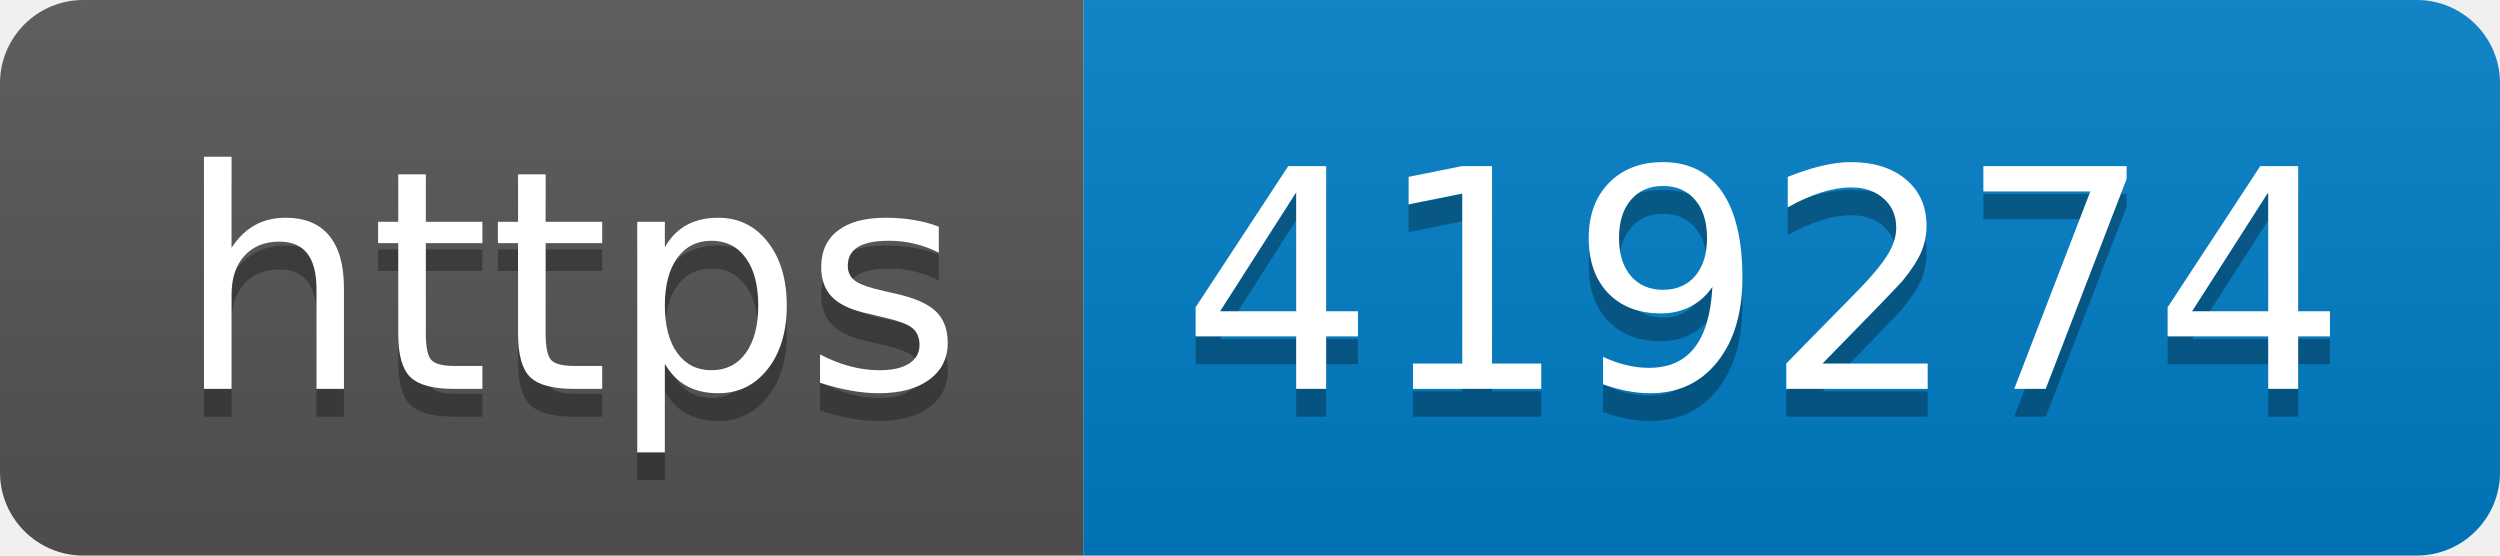
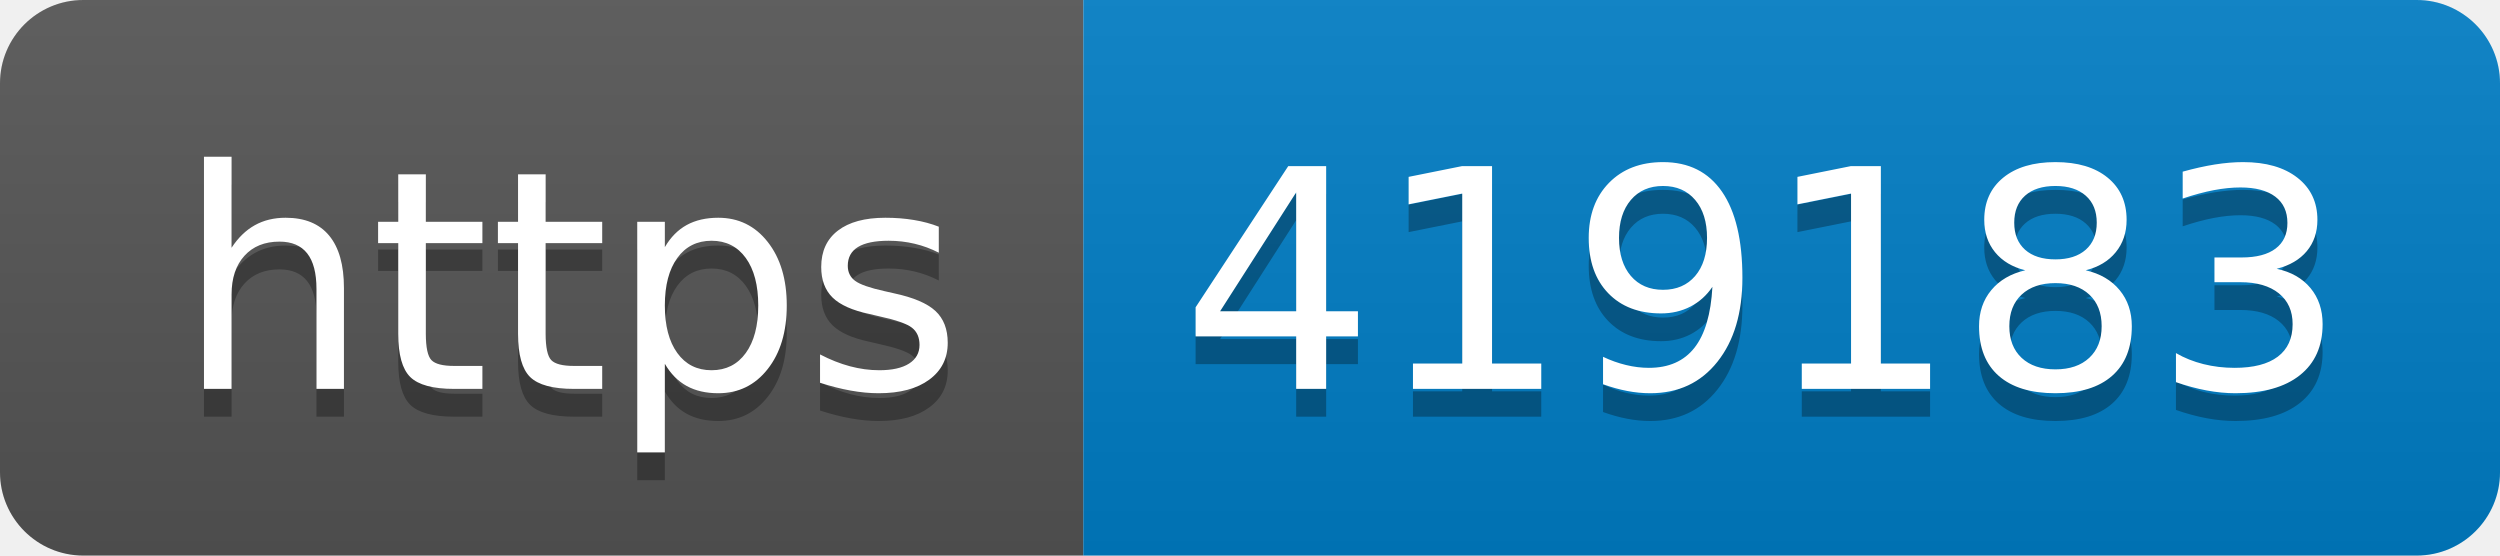
- <svg xmlns="http://www.w3.org/2000/svg" width="90" height="20" role="img" aria-label="https: 419274">
+ <svg xmlns="http://www.w3.org/2000/svg" width="90" height="20" role="img" aria-label="https: 419183">
  <linearGradient id="s" x2="0" y2="100%">
    <stop offset="0" stop-color="#bbb" stop-opacity=".1" />
    <stop offset="1" stop-opacity=".1" />
  </linearGradient>
  <clipPath id="r">
    <rect width="90" height="20" rx="3" fill="#fff" />
  </clipPath>
  <g clip-path="url(#r)">
    <rect width="39" height="20" fill="#555" />
    <rect x="39" width="51" height="20" fill="#007ec6" />
    <rect width="90" height="20" fill="url(#s)" />
  </g>
  <g fill="#fff" text-anchor="middle" font-family="Verdana,Geneva,DejaVu Sans,sans-serif" text-rendering="geometricPrecision" font-size="110">
    <text aria-hidden="true" x="205" y="150" fill="#010101" fill-opacity=".3" transform="scale(.1)" textLength="290">https</text>
    <text x="205" y="140" transform="scale(.1)" fill="#fff" textLength="290">https</text>
-     <text aria-hidden="true" x="635" y="150" fill="#010101" fill-opacity=".3" transform="scale(.1)" textLength="410">419274</text>
-     <text x="635" y="140" transform="scale(.1)" fill="#fff" textLength="410">419274</text>
+     <text aria-hidden="true" x="635" y="150" fill="#010101" fill-opacity=".3" transform="scale(.1)" textLength="410">419183</text>
+     <text x="635" y="140" transform="scale(.1)" fill="#fff" textLength="410">419183</text>
  </g>
</svg>
